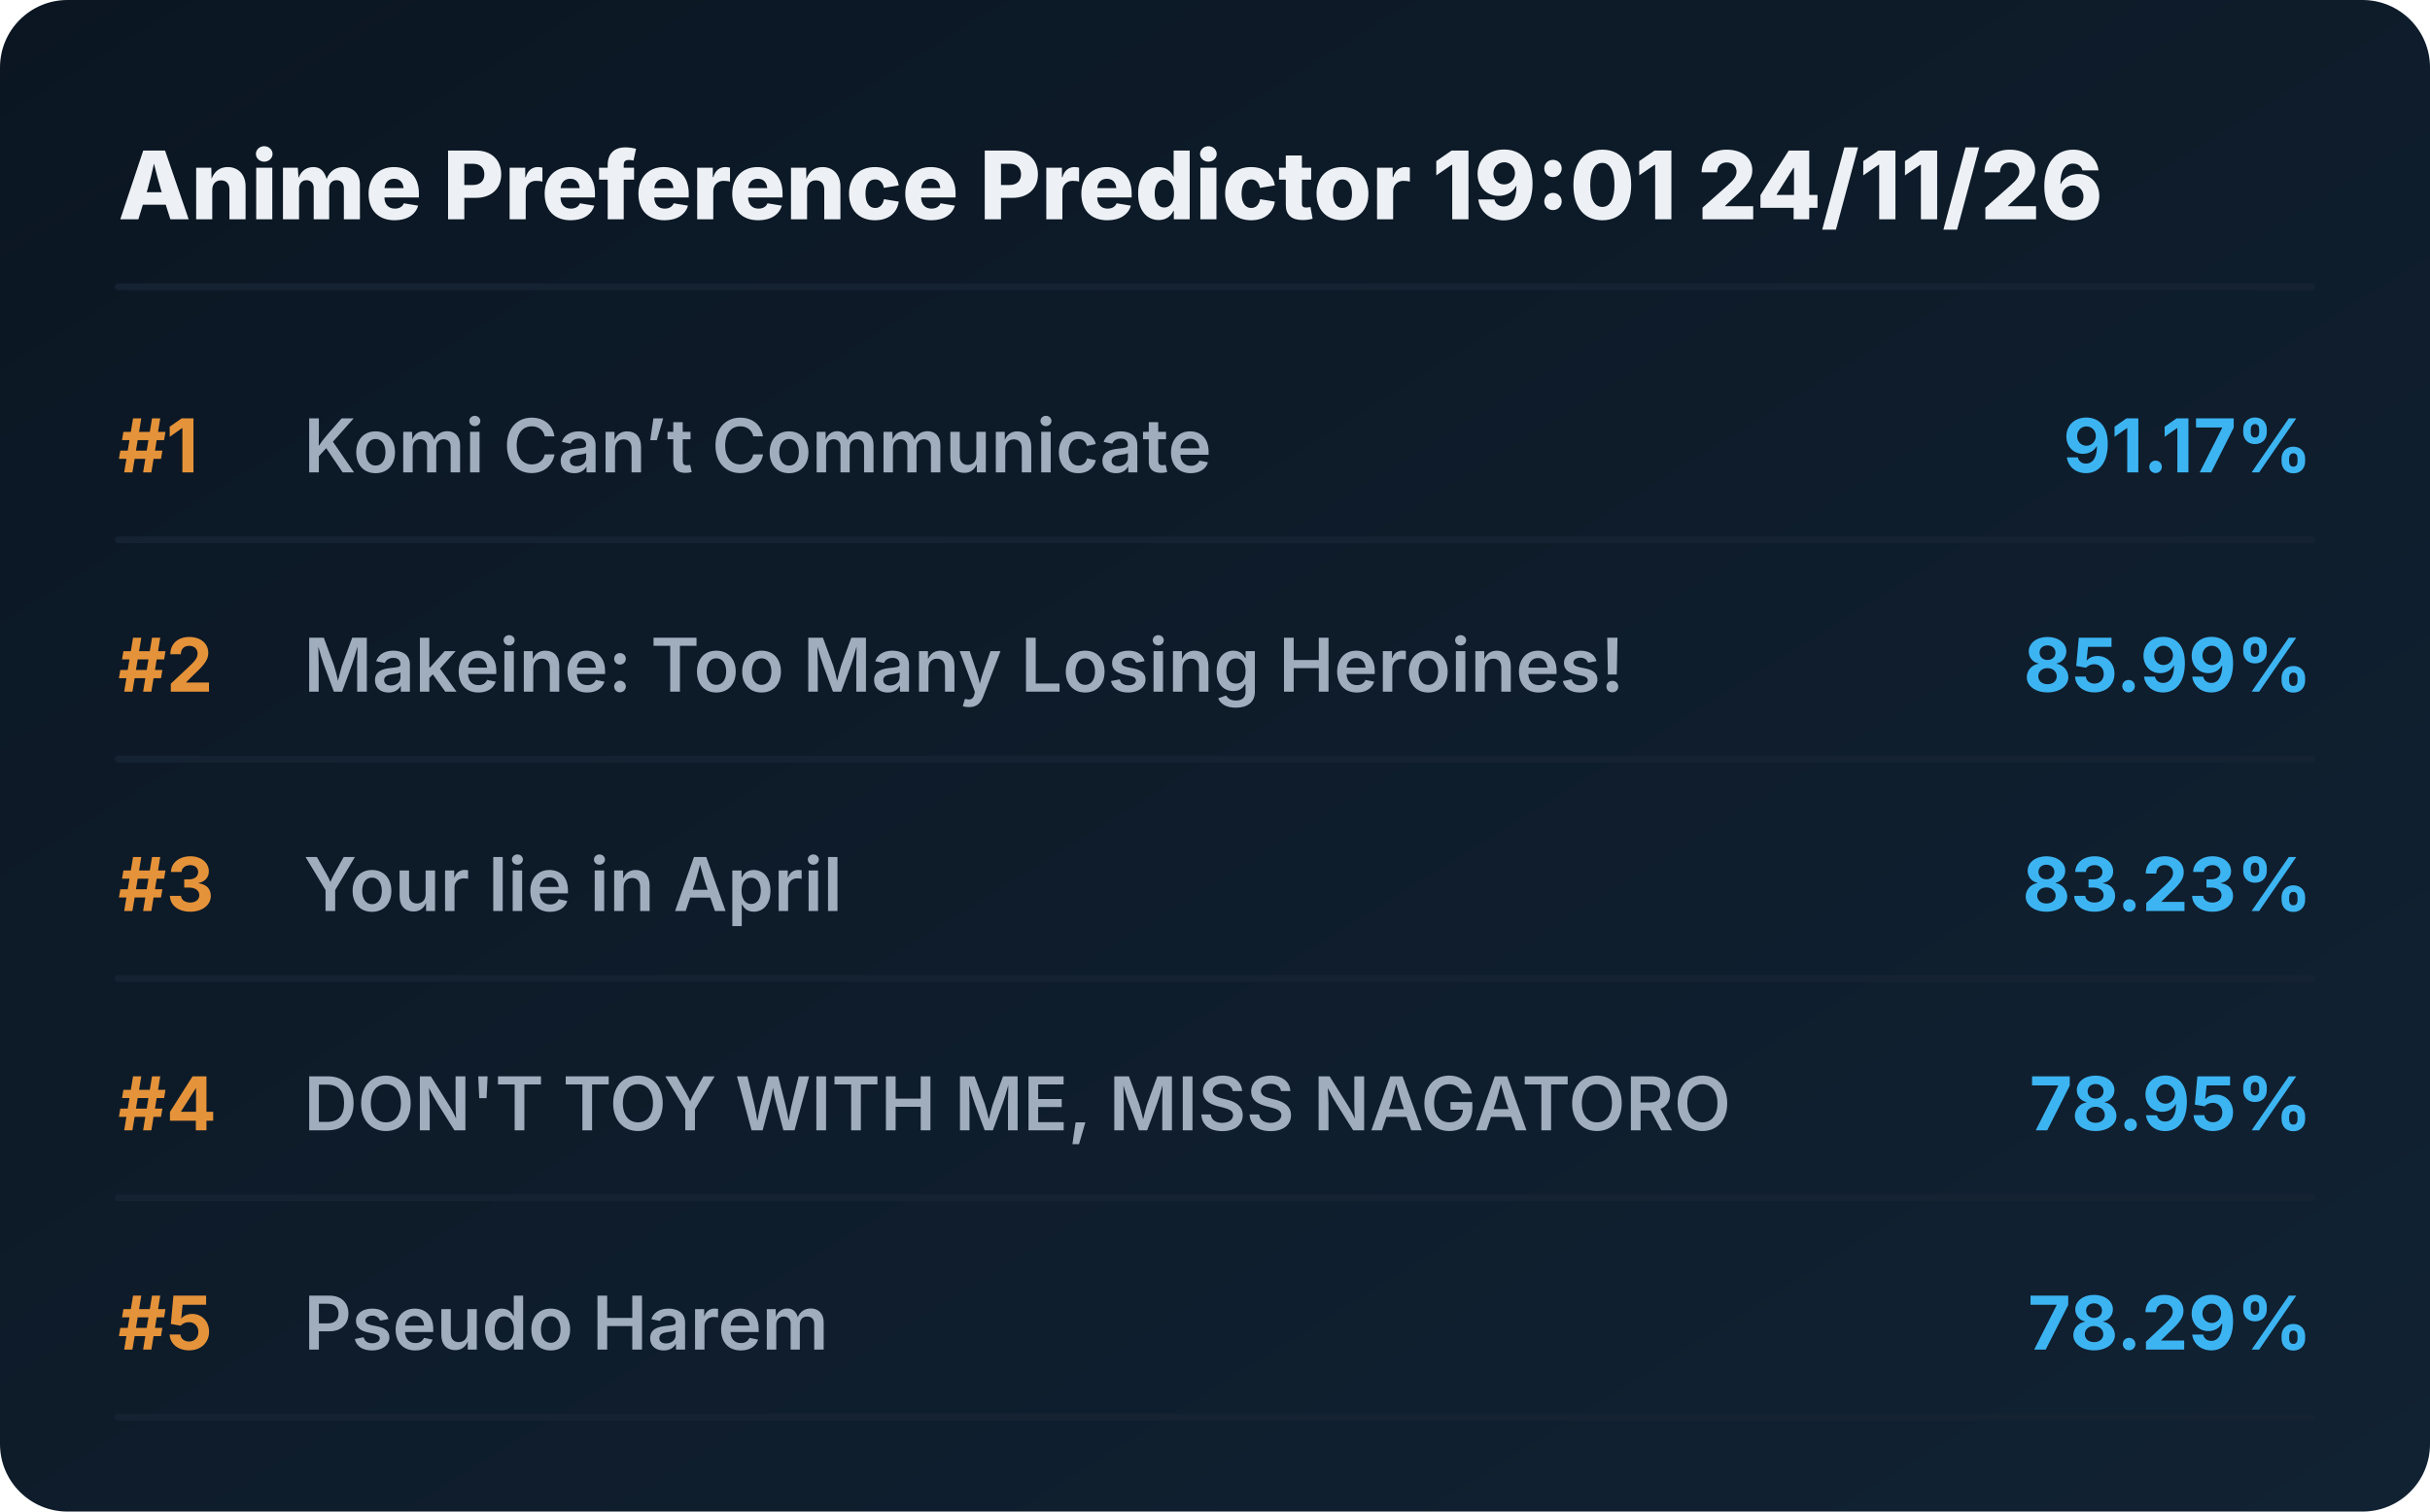
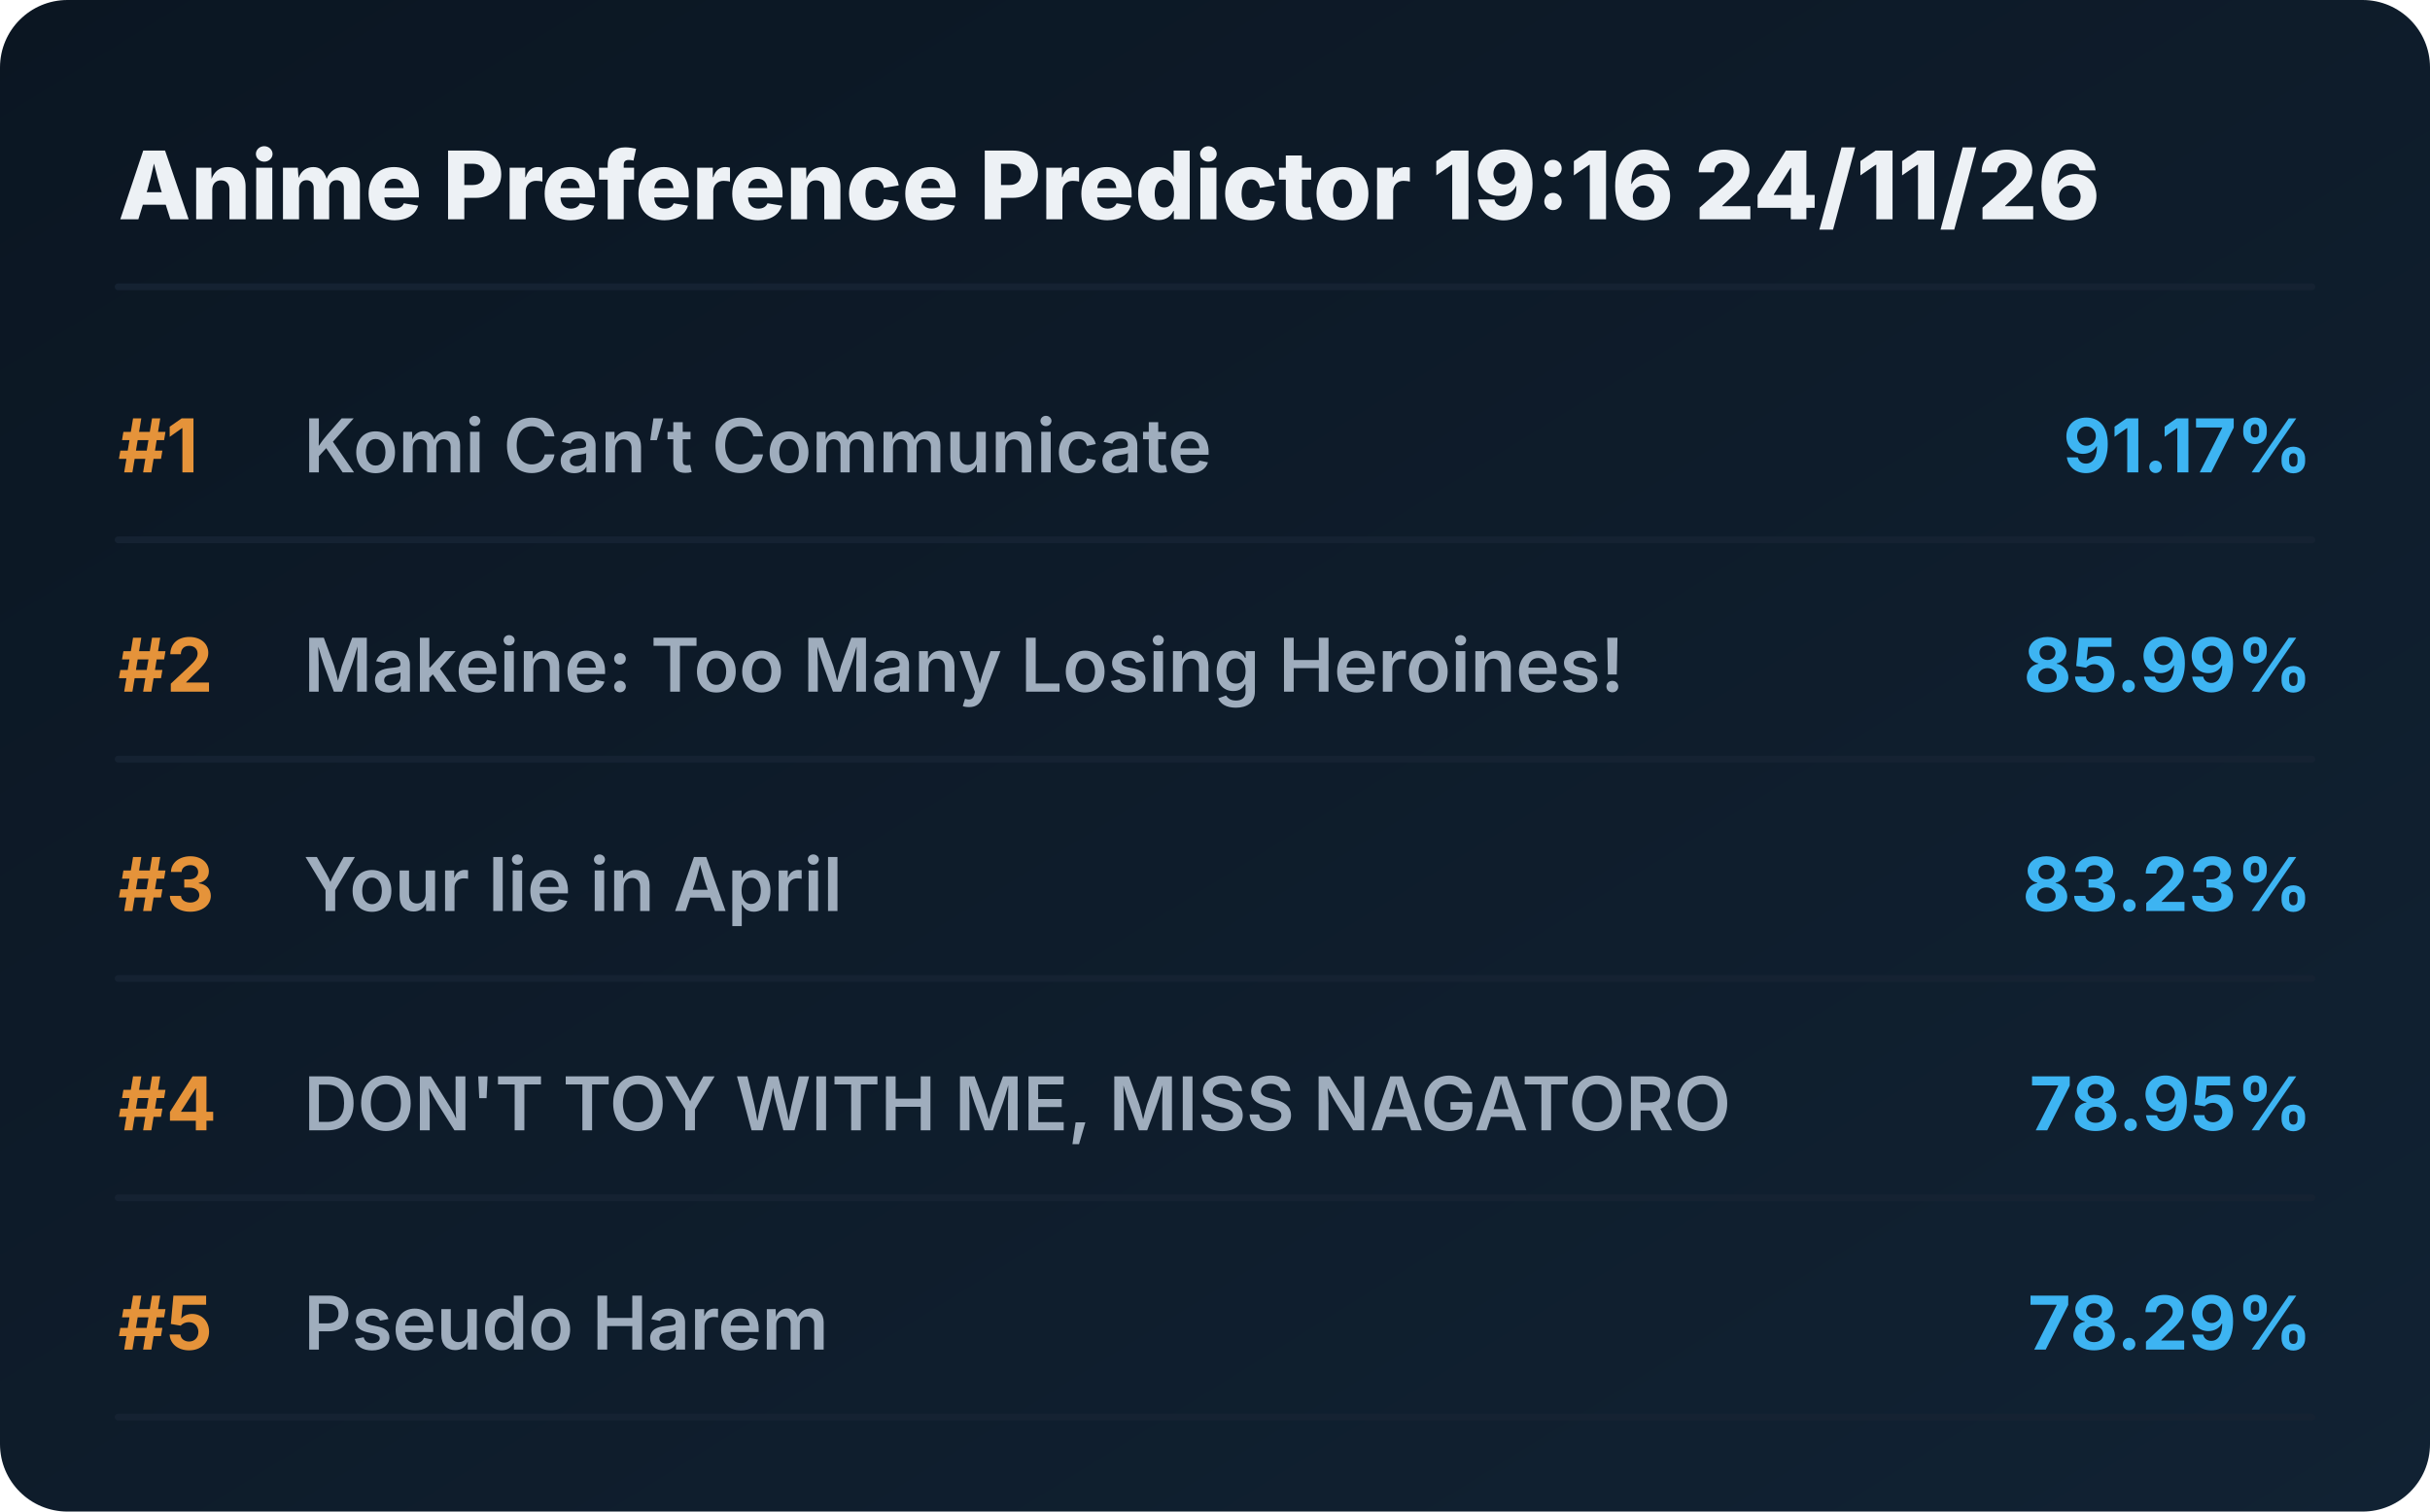
<svg xmlns="http://www.w3.org/2000/svg" viewBox="0 0 720 448" preserveAspectRatio="xMidYMid meet" style="width: 100%; height: auto; max-width: 720px;">
  <defs>
    <linearGradient id="boxGrad" x1="0%" y1="0%" x2="100%" y2="100%">
      <stop offset="0%" stop-color="#0b1622" />
      <stop offset="100%" stop-color="#112233" />
    </linearGradient>
    <clipPath id="titleClip">
      <rect x="90" y="0" width="510" height="100%" />
    </clipPath>
  </defs>
  <style>
    .bg { fill: url(#boxGrad); rx: 20px; }
    .header { font-family: 'Overpass', 'Inter', system-ui, sans-serif; font-weight: 800; font-size: 28px; fill: #edf1f5; }
    .rank { font-family: 'Overpass', 'Inter', system-ui, sans-serif; font-weight: 700; font-size: 22px; fill: #e5933a; }
    .title { font-family: 'Overpass', 'Inter', system-ui, sans-serif; font-weight: 600; font-size: 22px; fill: #9fadbd; }
    .score { font-family: 'Overpass', 'Inter', system-ui, sans-serif; font-weight: 700; font-size: 22px; fill: #3db4f2; }
    .line { stroke: #152232; stroke-width: 2; stroke-linecap: round; }
  </style>
  <rect class="bg" width="720" height="448" />
-   <text x="35" y="65" class="header">Anime Preference Predictor 19:01 24/11/26</text>
+   <text x="35" y="65" class="header">Anime Preference Predictor 19:16 24/11/26</text>
  <line x1="35" y1="85" x2="685" y2="85" class="line" />
  <g transform="translate(0, 0)">
    <text x="35" y="140" class="rank">#1</text>
    <text x="90" y="140" class="title">Komi Can’t Communicate</text>
    <text x="685" y="140" class="score" text-anchor="end">91.17%</text>
    <line x1="35" y1="160" x2="685" y2="160" class="line" />
  </g>
  <g transform="translate(0, 65)">
    <text x="35" y="140" class="rank">#2</text>
    <text x="90" y="140" class="title">Makeine: Too Many Losing Heroines!</text>
    <text x="685" y="140" class="score" text-anchor="end">85.99%</text>
    <line x1="35" y1="160" x2="685" y2="160" class="line" />
  </g>
  <g transform="translate(0, 130)">
    <text x="35" y="140" class="rank">#3</text>
    <text x="90" y="140" class="title">Your lie in April</text>
    <text x="685" y="140" class="score" text-anchor="end">83.23%</text>
    <line x1="35" y1="160" x2="685" y2="160" class="line" />
  </g>
  <g transform="translate(0, 195)">
    <text x="35" y="140" class="rank">#4</text>
    <text x="90" y="140" class="title">DON'T TOY WITH ME, MISS NAGATORO</text>
    <text x="685" y="140" class="score" text-anchor="end">78.95%</text>
    <line x1="35" y1="160" x2="685" y2="160" class="line" />
  </g>
  <g transform="translate(0, 260)">
    <text x="35" y="140" class="rank">#5</text>
    <text x="90" y="140" class="title">Pseudo Harem</text>
    <text x="685" y="140" class="score" text-anchor="end">78.29%</text>
    <line x1="35" y1="160" x2="685" y2="160" class="line" />
  </g>
</svg>
